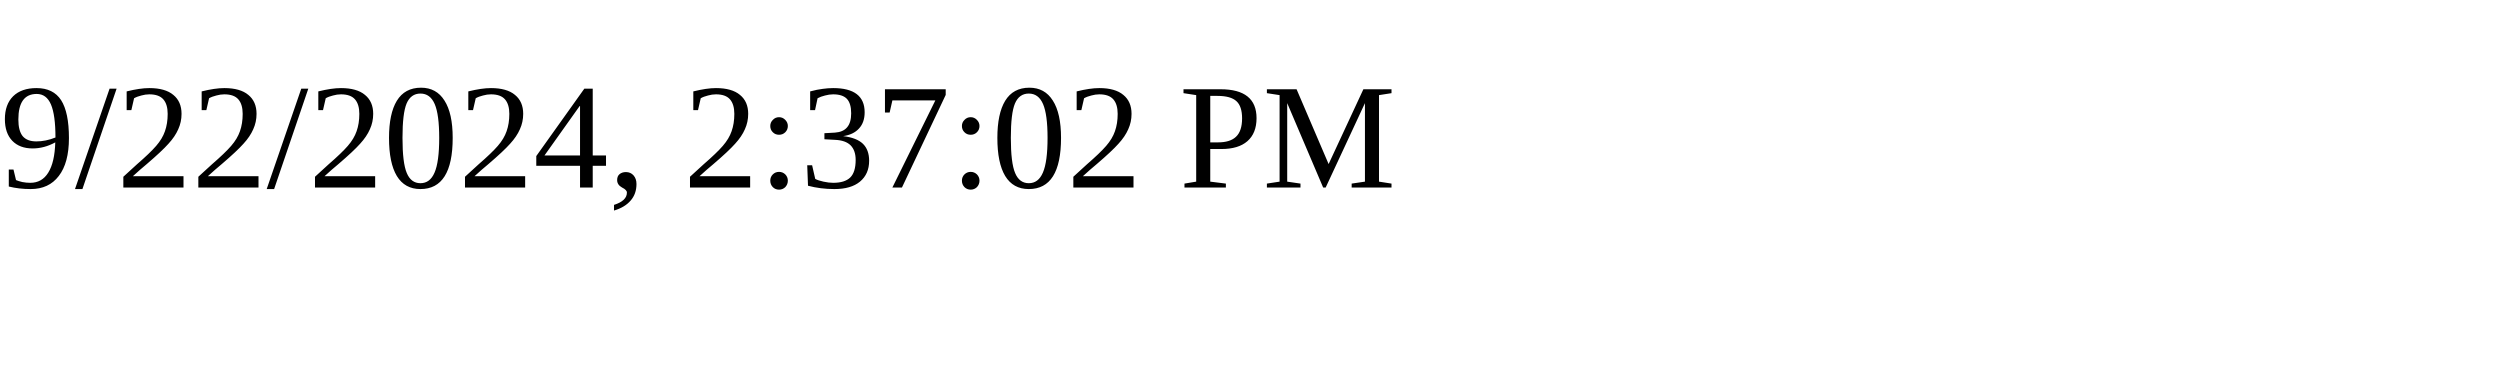
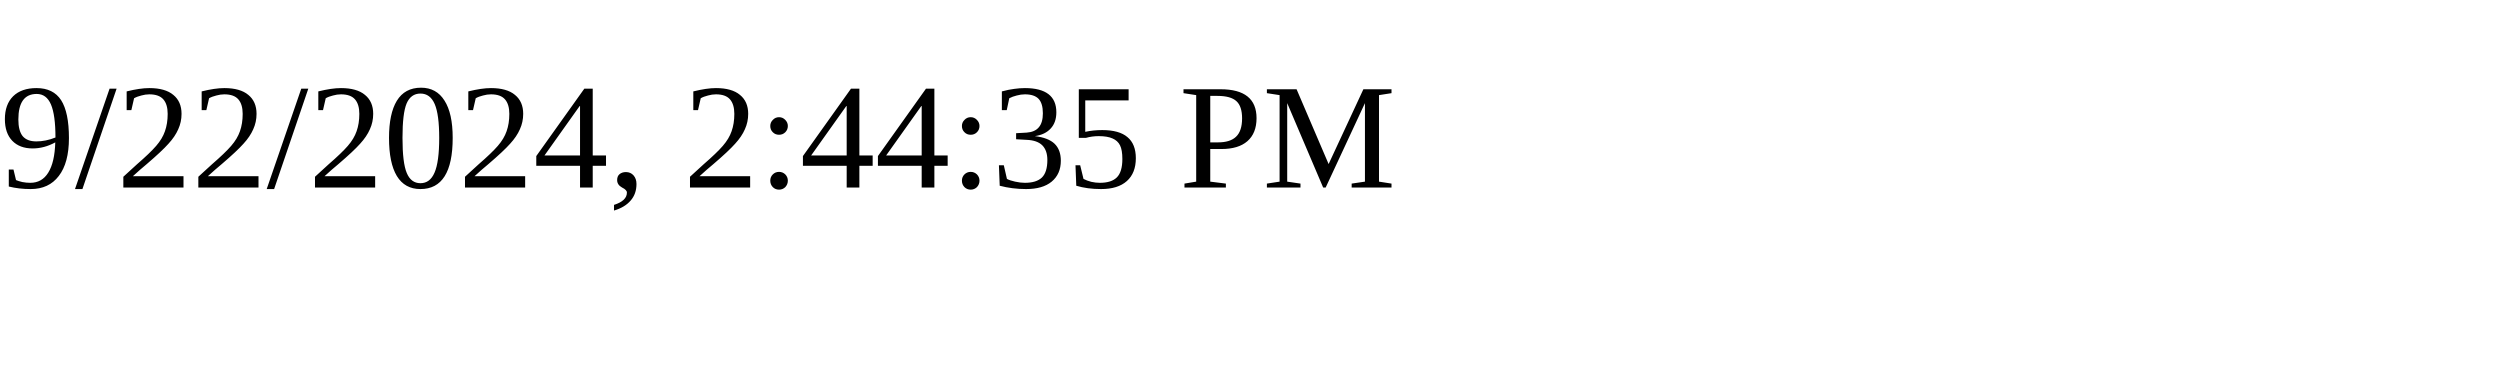
<svg xmlns="http://www.w3.org/2000/svg" height="30" width="200">
-   <text x="0" y="15">9/22/2024, 2:37:02 PM</text>
+   <text x="0" y="15">9/22/2024, 2:44:35 PM</text>
</svg>
